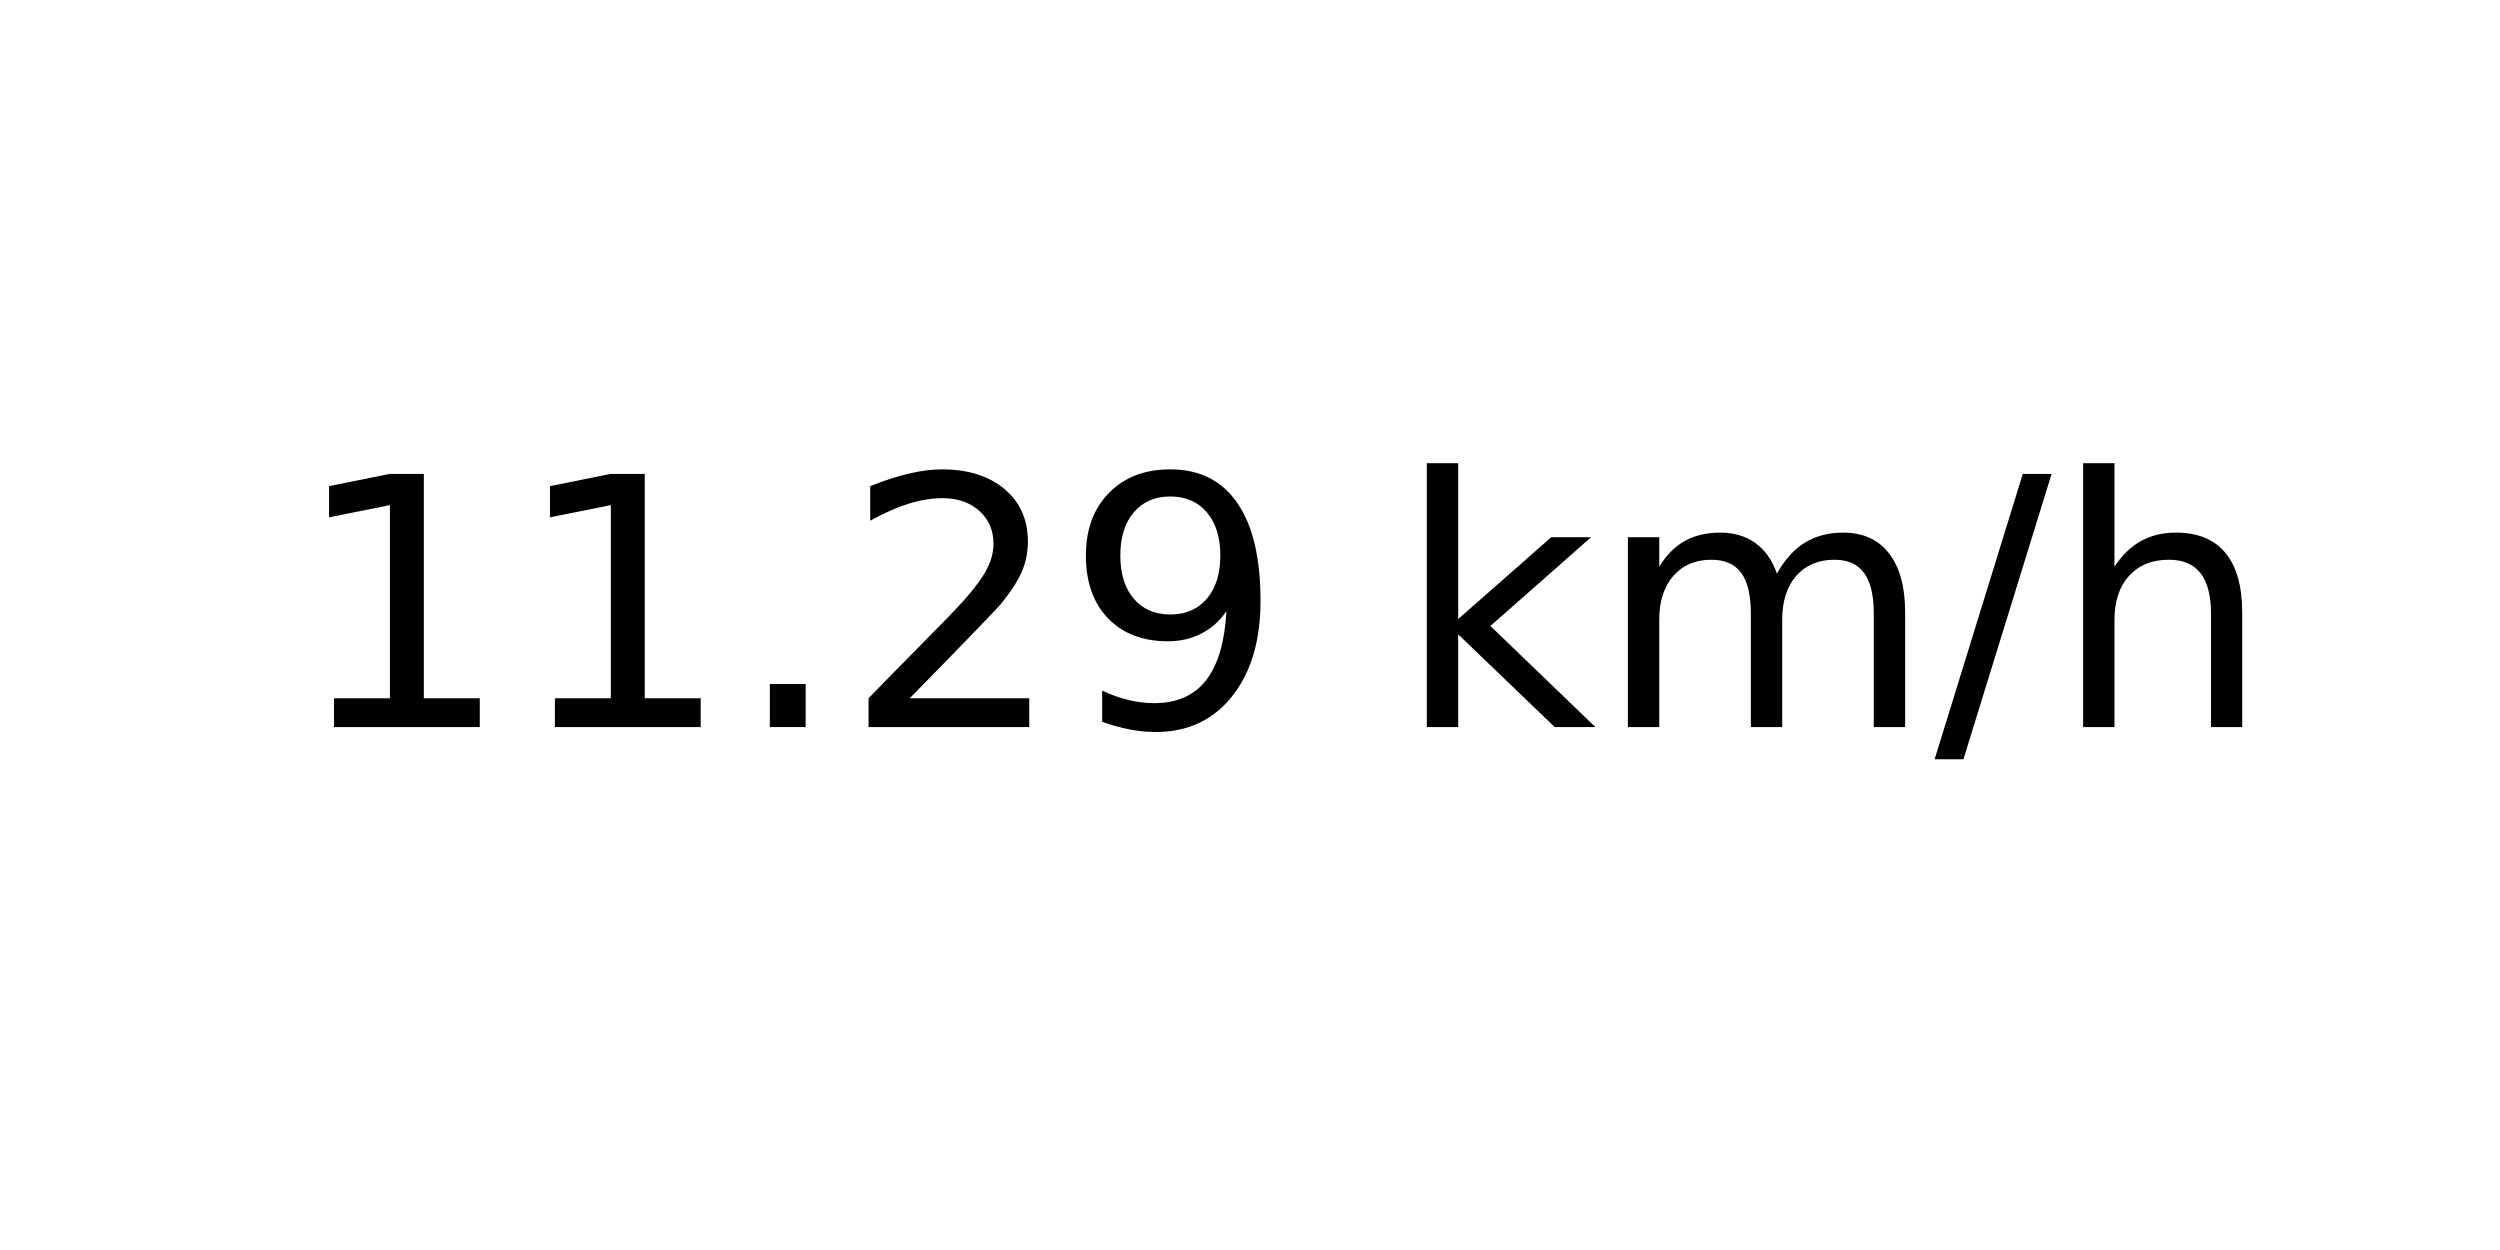
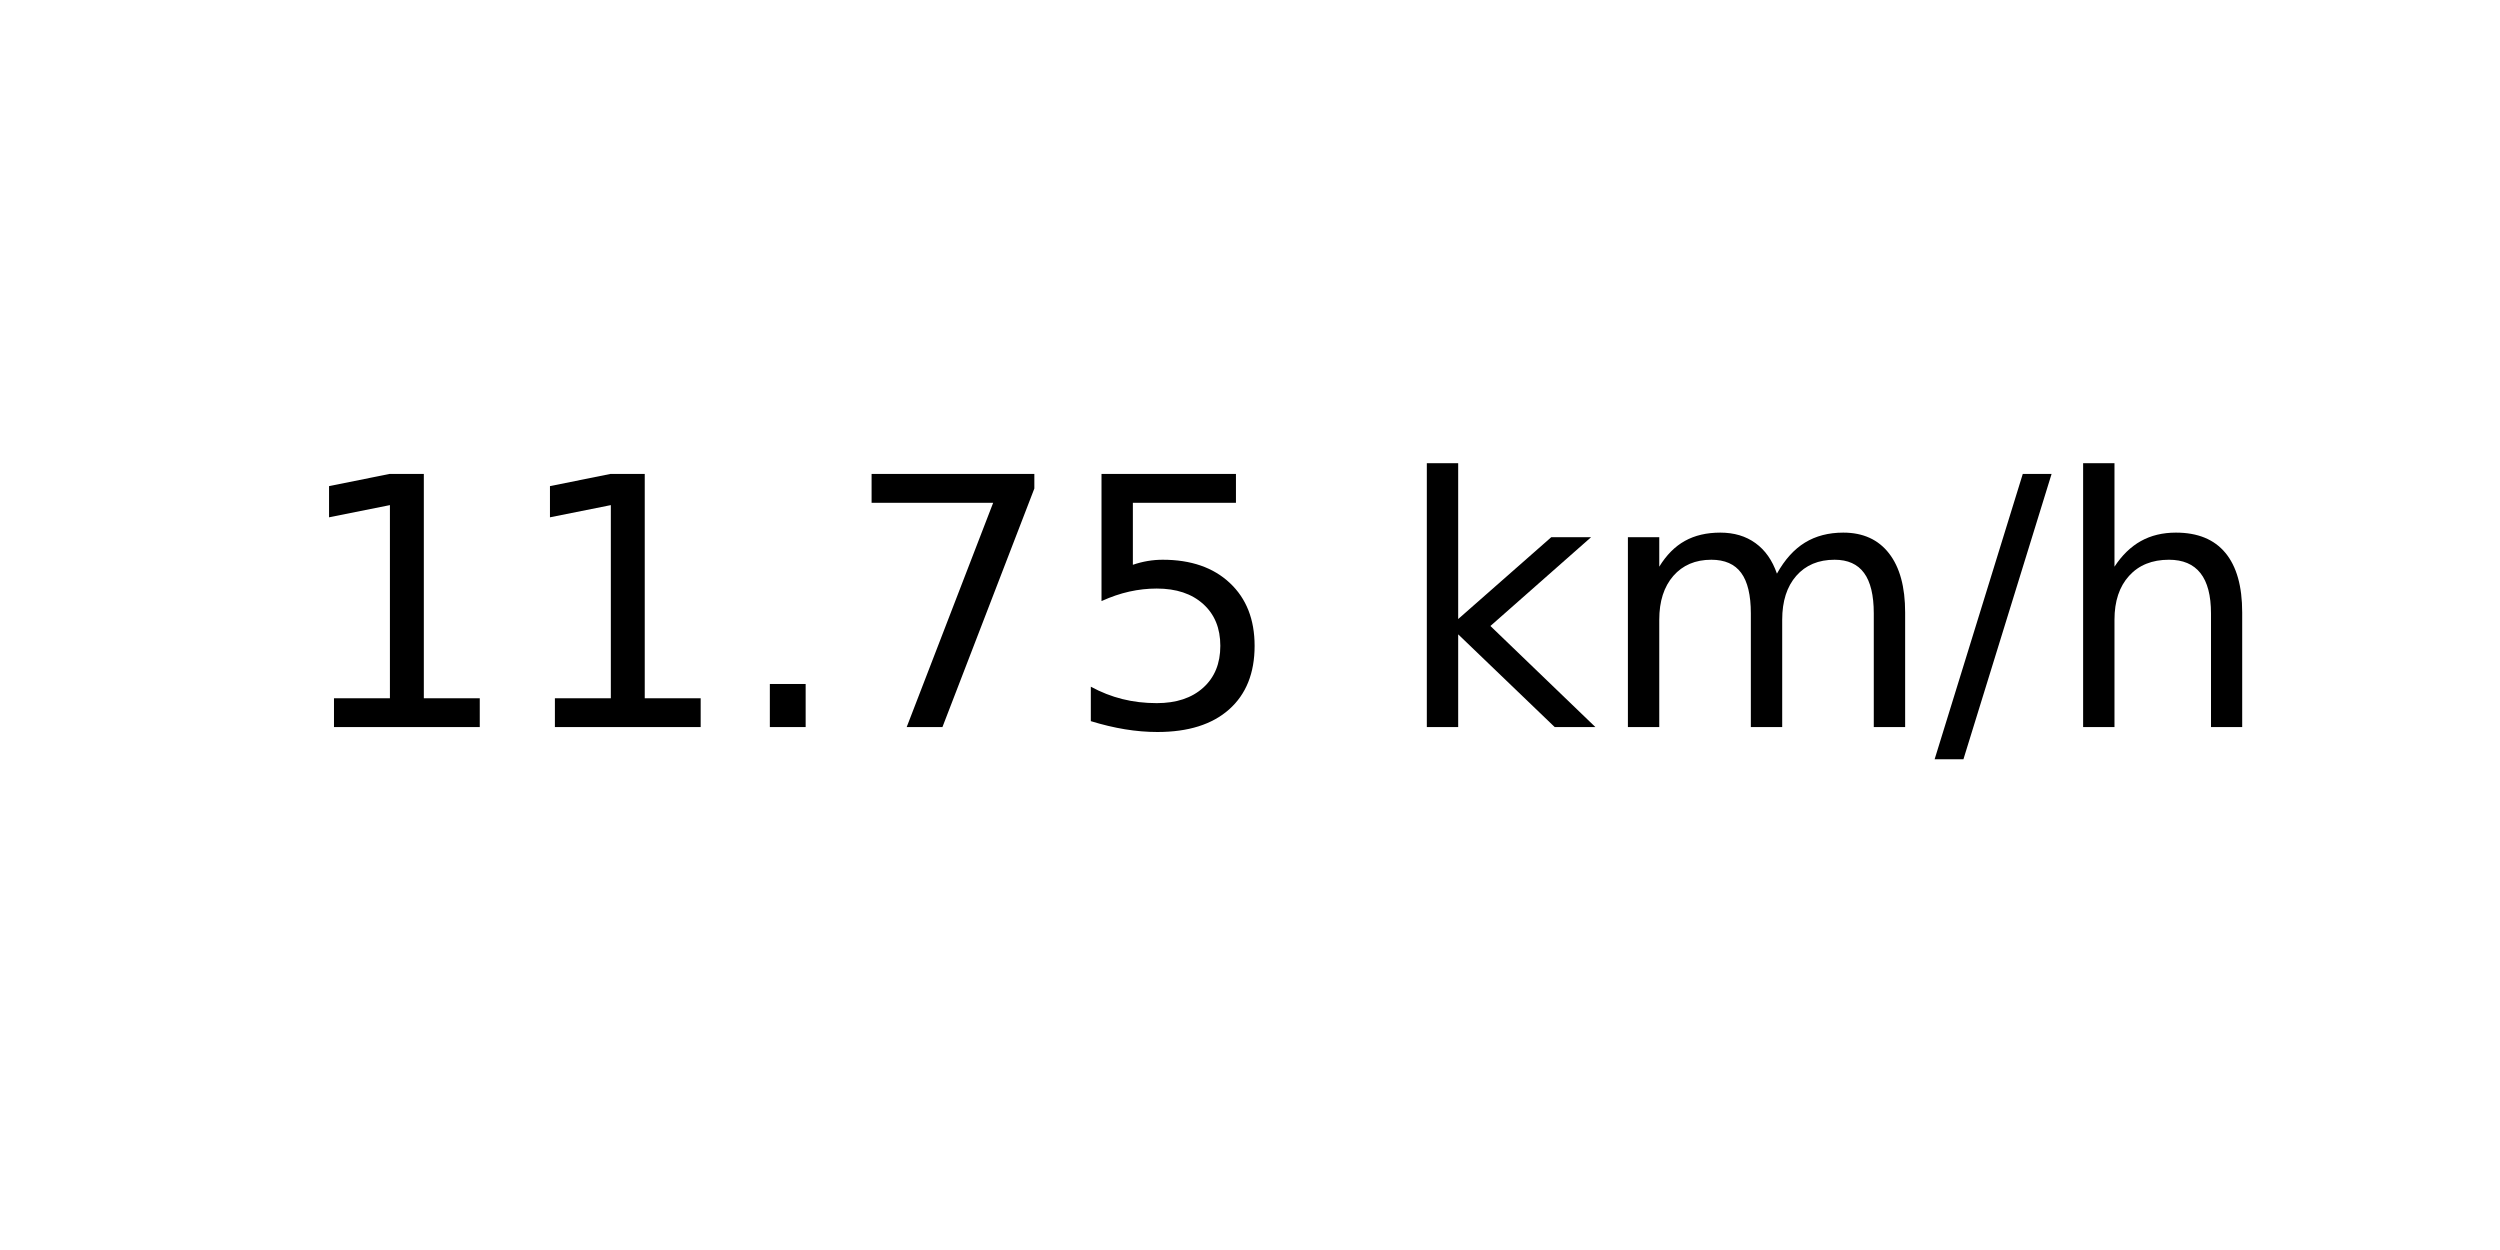
<svg xmlns="http://www.w3.org/2000/svg" xmlns:xlink="http://www.w3.org/1999/xlink" width="72pt" height="36pt" viewBox="0 0 72 36" version="1.1">
  <defs>
    <style type="text/css">*{stroke-linejoin: round; stroke-linecap: butt}</style>
  </defs>
  <g id="figure_1">
    <g id="axes_1">
      <g id="text_1">
        <g transform="translate(8.378125 20.93937) scale(0.1 -0.1)">
          <defs>
            <path id="DejaVuSans-31" d="M 794 531  L 1825 531  L 1825 4091  L 703 3866  L 703 4441  L 1819 4666  L 2450 4666  L 2450 531  L 3481 531  L 3481 0  L 794 0  L 794 531  z " transform="scale(0.015625)" />
            <path id="DejaVuSans-2e" d="M 684 794  L 1344 794  L 1344 0  L 684 0  L 684 794  z " transform="scale(0.015625)" />
-             <path id="DejaVuSans-32" d="M 1228 531  L 3431 531  L 3431 0  L 469 0  L 469 531  Q 828 903 1448 1529  Q 2069 2156 2228 2338  Q 2531 2678 2651 2914  Q 2772 3150 2772 3378  Q 2772 3750 2511 3984  Q 2250 4219 1831 4219  Q 1534 4219 1204 4116  Q 875 4013 500 3803  L 500 4441  Q 881 4594 1212 4672  Q 1544 4750 1819 4750  Q 2544 4750 2975 4387  Q 3406 4025 3406 3419  Q 3406 3131 3298 2873  Q 3191 2616 2906 2266  Q 2828 2175 2409 1742  Q 1991 1309 1228 531  z " transform="scale(0.015625)" />
-             <path id="DejaVuSans-39" d="M 703 97  L 703 672  Q 941 559 1184 500  Q 1428 441 1663 441  Q 2288 441 2617 861  Q 2947 1281 2994 2138  Q 2813 1869 2534 1725  Q 2256 1581 1919 1581  Q 1219 1581 811 2004  Q 403 2428 403 3163  Q 403 3881 828 4315  Q 1253 4750 1959 4750  Q 2769 4750 3195 4129  Q 3622 3509 3622 2328  Q 3622 1225 3098 567  Q 2575 -91 1691 -91  Q 1453 -91 1209 -44  Q 966 3 703 97  z M 1959 2075  Q 2384 2075 2632 2365  Q 2881 2656 2881 3163  Q 2881 3666 2632 3958  Q 2384 4250 1959 4250  Q 1534 4250 1286 3958  Q 1038 3666 1038 3163  Q 1038 2656 1286 2365  Q 1534 2075 1959 2075  z " transform="scale(0.015625)" />
+             <path id="DejaVuSans-37" d="M 525 4666  L 3525 4666  L 3525 4397  L 1831 0  L 1172 0  L 2766 4134  L 525 4134  L 525 4666  z " transform="scale(0.015625)" />
+             <path id="DejaVuSans-35" d="M 691 4666  L 3169 4666  L 3169 4134  L 1269 4134  L 1269 2991  Q 1406 3038 1543 3061  Q 1681 3084 1819 3084  Q 2600 3084 3056 2656  Q 3513 2228 3513 1497  Q 3513 744 3044 326  Q 2575 -91 1722 -91  Q 1428 -91 1123 -41  Q 819 9 494 109  L 494 744  Q 775 591 1075 516  Q 1375 441 1709 441  Q 2250 441 2565 725  Q 2881 1009 2881 1497  Q 2881 1984 2565 2268  Q 2250 2553 1709 2553  Q 1456 2553 1204 2497  Q 953 2441 691 2322  L 691 4666  z " transform="scale(0.015625)" />
            <path id="DejaVuSans-20" transform="scale(0.015625)" />
            <path id="DejaVuSans-6b" d="M 581 4863  L 1159 4863  L 1159 1991  L 2875 3500  L 3609 3500  L 1753 1863  L 3688 0  L 2938 0  L 1159 1709  L 1159 0  L 581 0  L 581 4863  z " transform="scale(0.015625)" />
            <path id="DejaVuSans-6d" d="M 3328 2828  Q 3544 3216 3844 3400  Q 4144 3584 4550 3584  Q 5097 3584 5394 3201  Q 5691 2819 5691 2113  L 5691 0  L 5113 0  L 5113 2094  Q 5113 2597 4934 2840  Q 4756 3084 4391 3084  Q 3944 3084 3684 2787  Q 3425 2491 3425 1978  L 3425 0  L 2847 0  L 2847 2094  Q 2847 2600 2669 2842  Q 2491 3084 2119 3084  Q 1678 3084 1418 2786  Q 1159 2488 1159 1978  L 1159 0  L 581 0  L 581 3500  L 1159 3500  L 1159 2956  Q 1356 3278 1631 3431  Q 1906 3584 2284 3584  Q 2666 3584 2933 3390  Q 3200 3197 3328 2828  z " transform="scale(0.015625)" />
            <path id="DejaVuSans-2f" d="M 1625 4666  L 2156 4666  L 531 -594  L 0 -594  L 1625 4666  z " transform="scale(0.015625)" />
            <path id="DejaVuSans-68" d="M 3513 2113  L 3513 0  L 2938 0  L 2938 2094  Q 2938 2591 2744 2837  Q 2550 3084 2163 3084  Q 1697 3084 1428 2787  Q 1159 2491 1159 1978  L 1159 0  L 581 0  L 581 4863  L 1159 4863  L 1159 2956  Q 1366 3272 1645 3428  Q 1925 3584 2291 3584  Q 2894 3584 3203 3211  Q 3513 2838 3513 2113  z " transform="scale(0.015625)" />
          </defs>
          <use xlink:href="#DejaVuSans-31" />
          <use xlink:href="#DejaVuSans-31" x="63.623" />
          <use xlink:href="#DejaVuSans-2e" x="127.246" />
-           <use xlink:href="#DejaVuSans-32" x="159.033" />
-           <use xlink:href="#DejaVuSans-39" x="222.656" />
+           <use xlink:href="#DejaVuSans-37" x="159.033" />
+           <use xlink:href="#DejaVuSans-35" x="222.656" />
          <use xlink:href="#DejaVuSans-20" x="286.279" />
          <use xlink:href="#DejaVuSans-6b" x="318.066" />
          <use xlink:href="#DejaVuSans-6d" x="375.977" />
          <use xlink:href="#DejaVuSans-2f" x="473.389" />
          <use xlink:href="#DejaVuSans-68" x="507.08" />
        </g>
      </g>
    </g>
  </g>
</svg>
